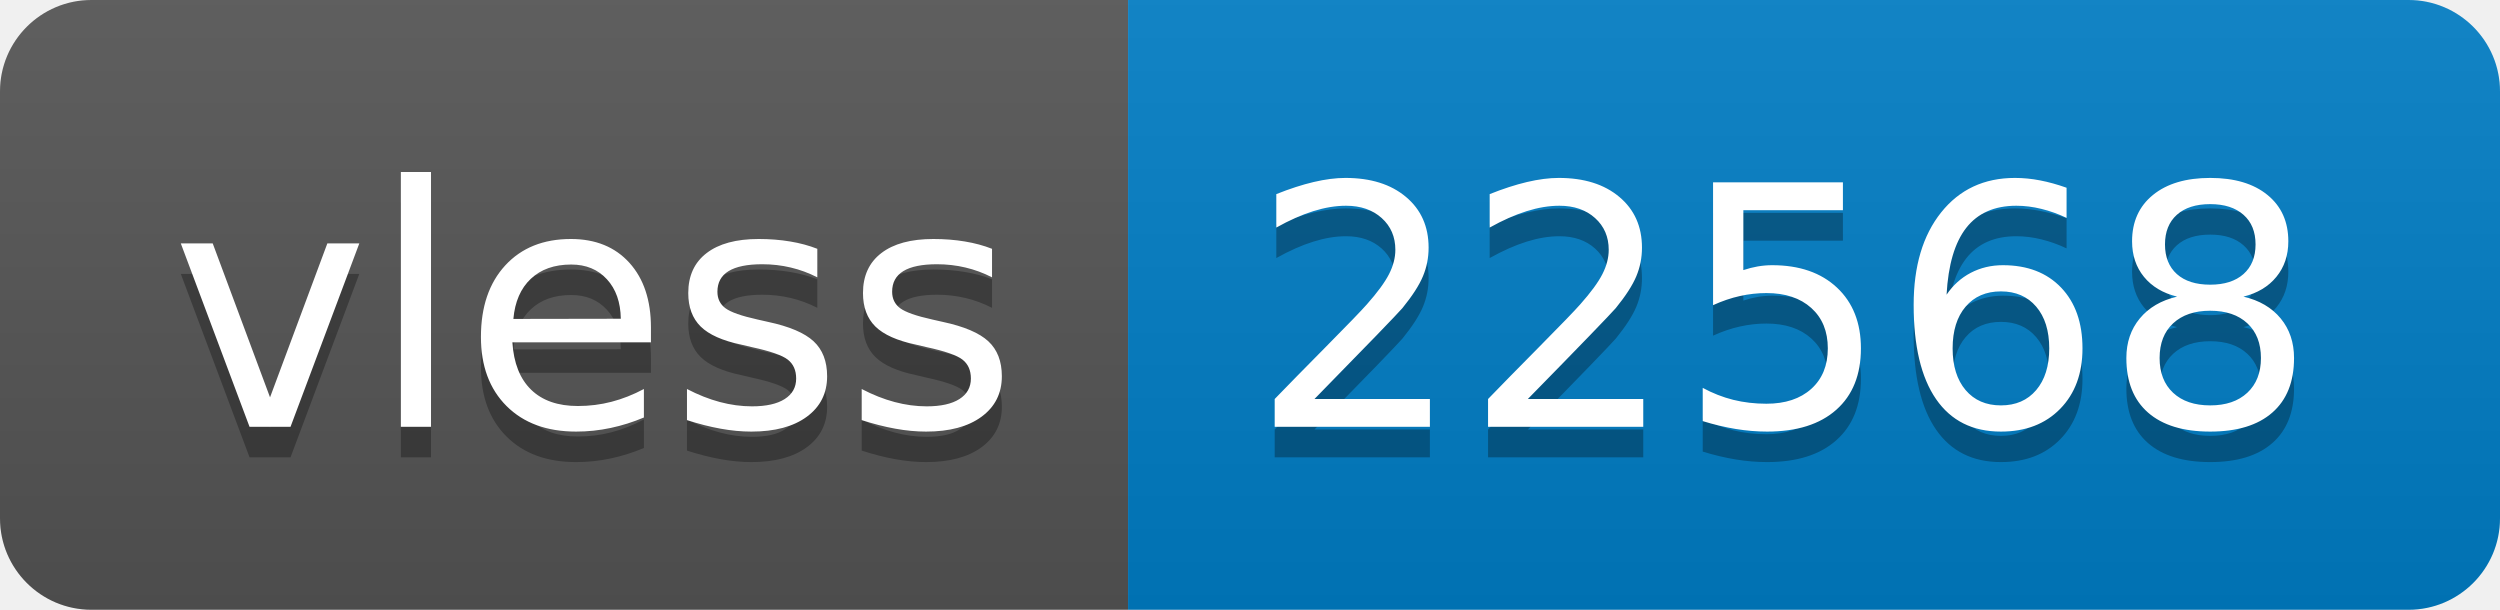
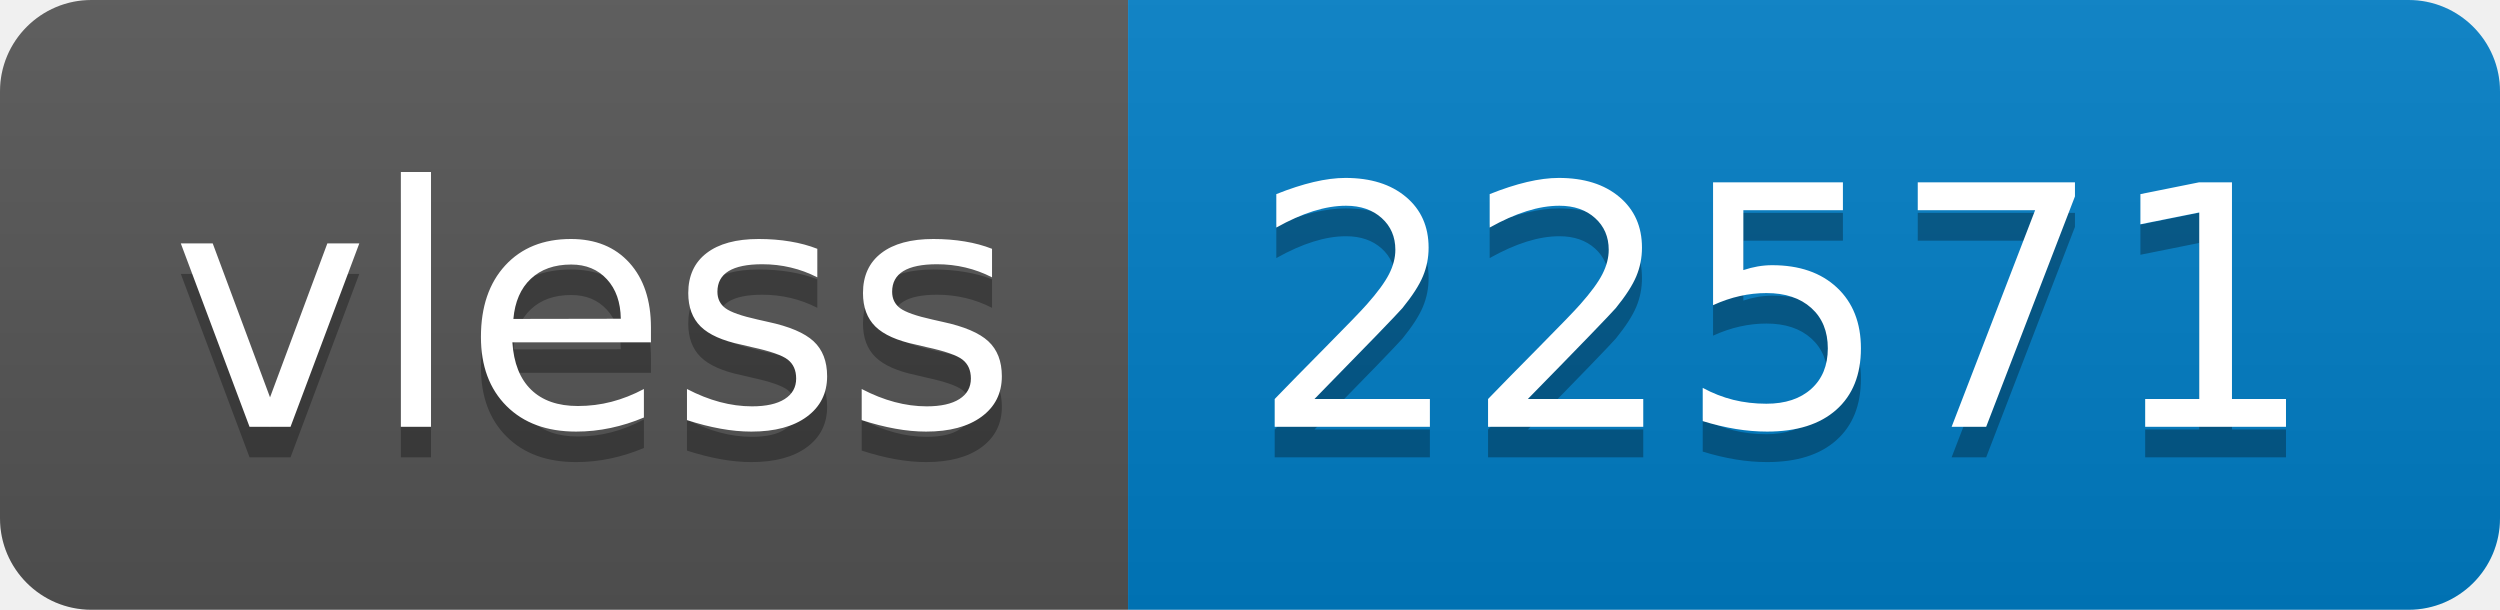
- <svg xmlns="http://www.w3.org/2000/svg" width="82" height="20" role="img" aria-label="vless: 22568">
+ <svg xmlns="http://www.w3.org/2000/svg" width="82" height="20" role="img" aria-label="vless: 22571">
  <linearGradient id="s" x2="0" y2="100%">
    <stop offset="0" stop-color="#bbb" stop-opacity=".1" />
    <stop offset="1" stop-opacity=".1" />
  </linearGradient>
  <clipPath id="r">
    <rect width="82" height="20" rx="3" fill="#fff" />
  </clipPath>
  <g clip-path="url(#r)">
    <rect width="37" height="20" fill="#555" />
    <rect x="37" width="45" height="20" fill="#007ec6" />
    <rect width="82" height="20" fill="url(#s)" />
  </g>
  <g fill="#fff" text-anchor="middle" font-family="Verdana,Geneva,DejaVu Sans,sans-serif" text-rendering="geometricPrecision" font-size="110">
    <text aria-hidden="true" x="195" y="150" fill="#010101" fill-opacity=".3" transform="scale(.1)" textLength="270">vless</text>
    <text x="195" y="140" transform="scale(.1)" fill="#fff" textLength="270">vless</text>
-     <text aria-hidden="true" x="585" y="150" fill="#010101" fill-opacity=".3" transform="scale(.1)" textLength="350">22568</text>
-     <text x="585" y="140" transform="scale(.1)" fill="#fff" textLength="350">22568</text>
+     <text aria-hidden="true" x="585" y="150" fill="#010101" fill-opacity=".3" transform="scale(.1)" textLength="350">22571</text>
+     <text x="585" y="140" transform="scale(.1)" fill="#fff" textLength="350">22571</text>
  </g>
</svg>
